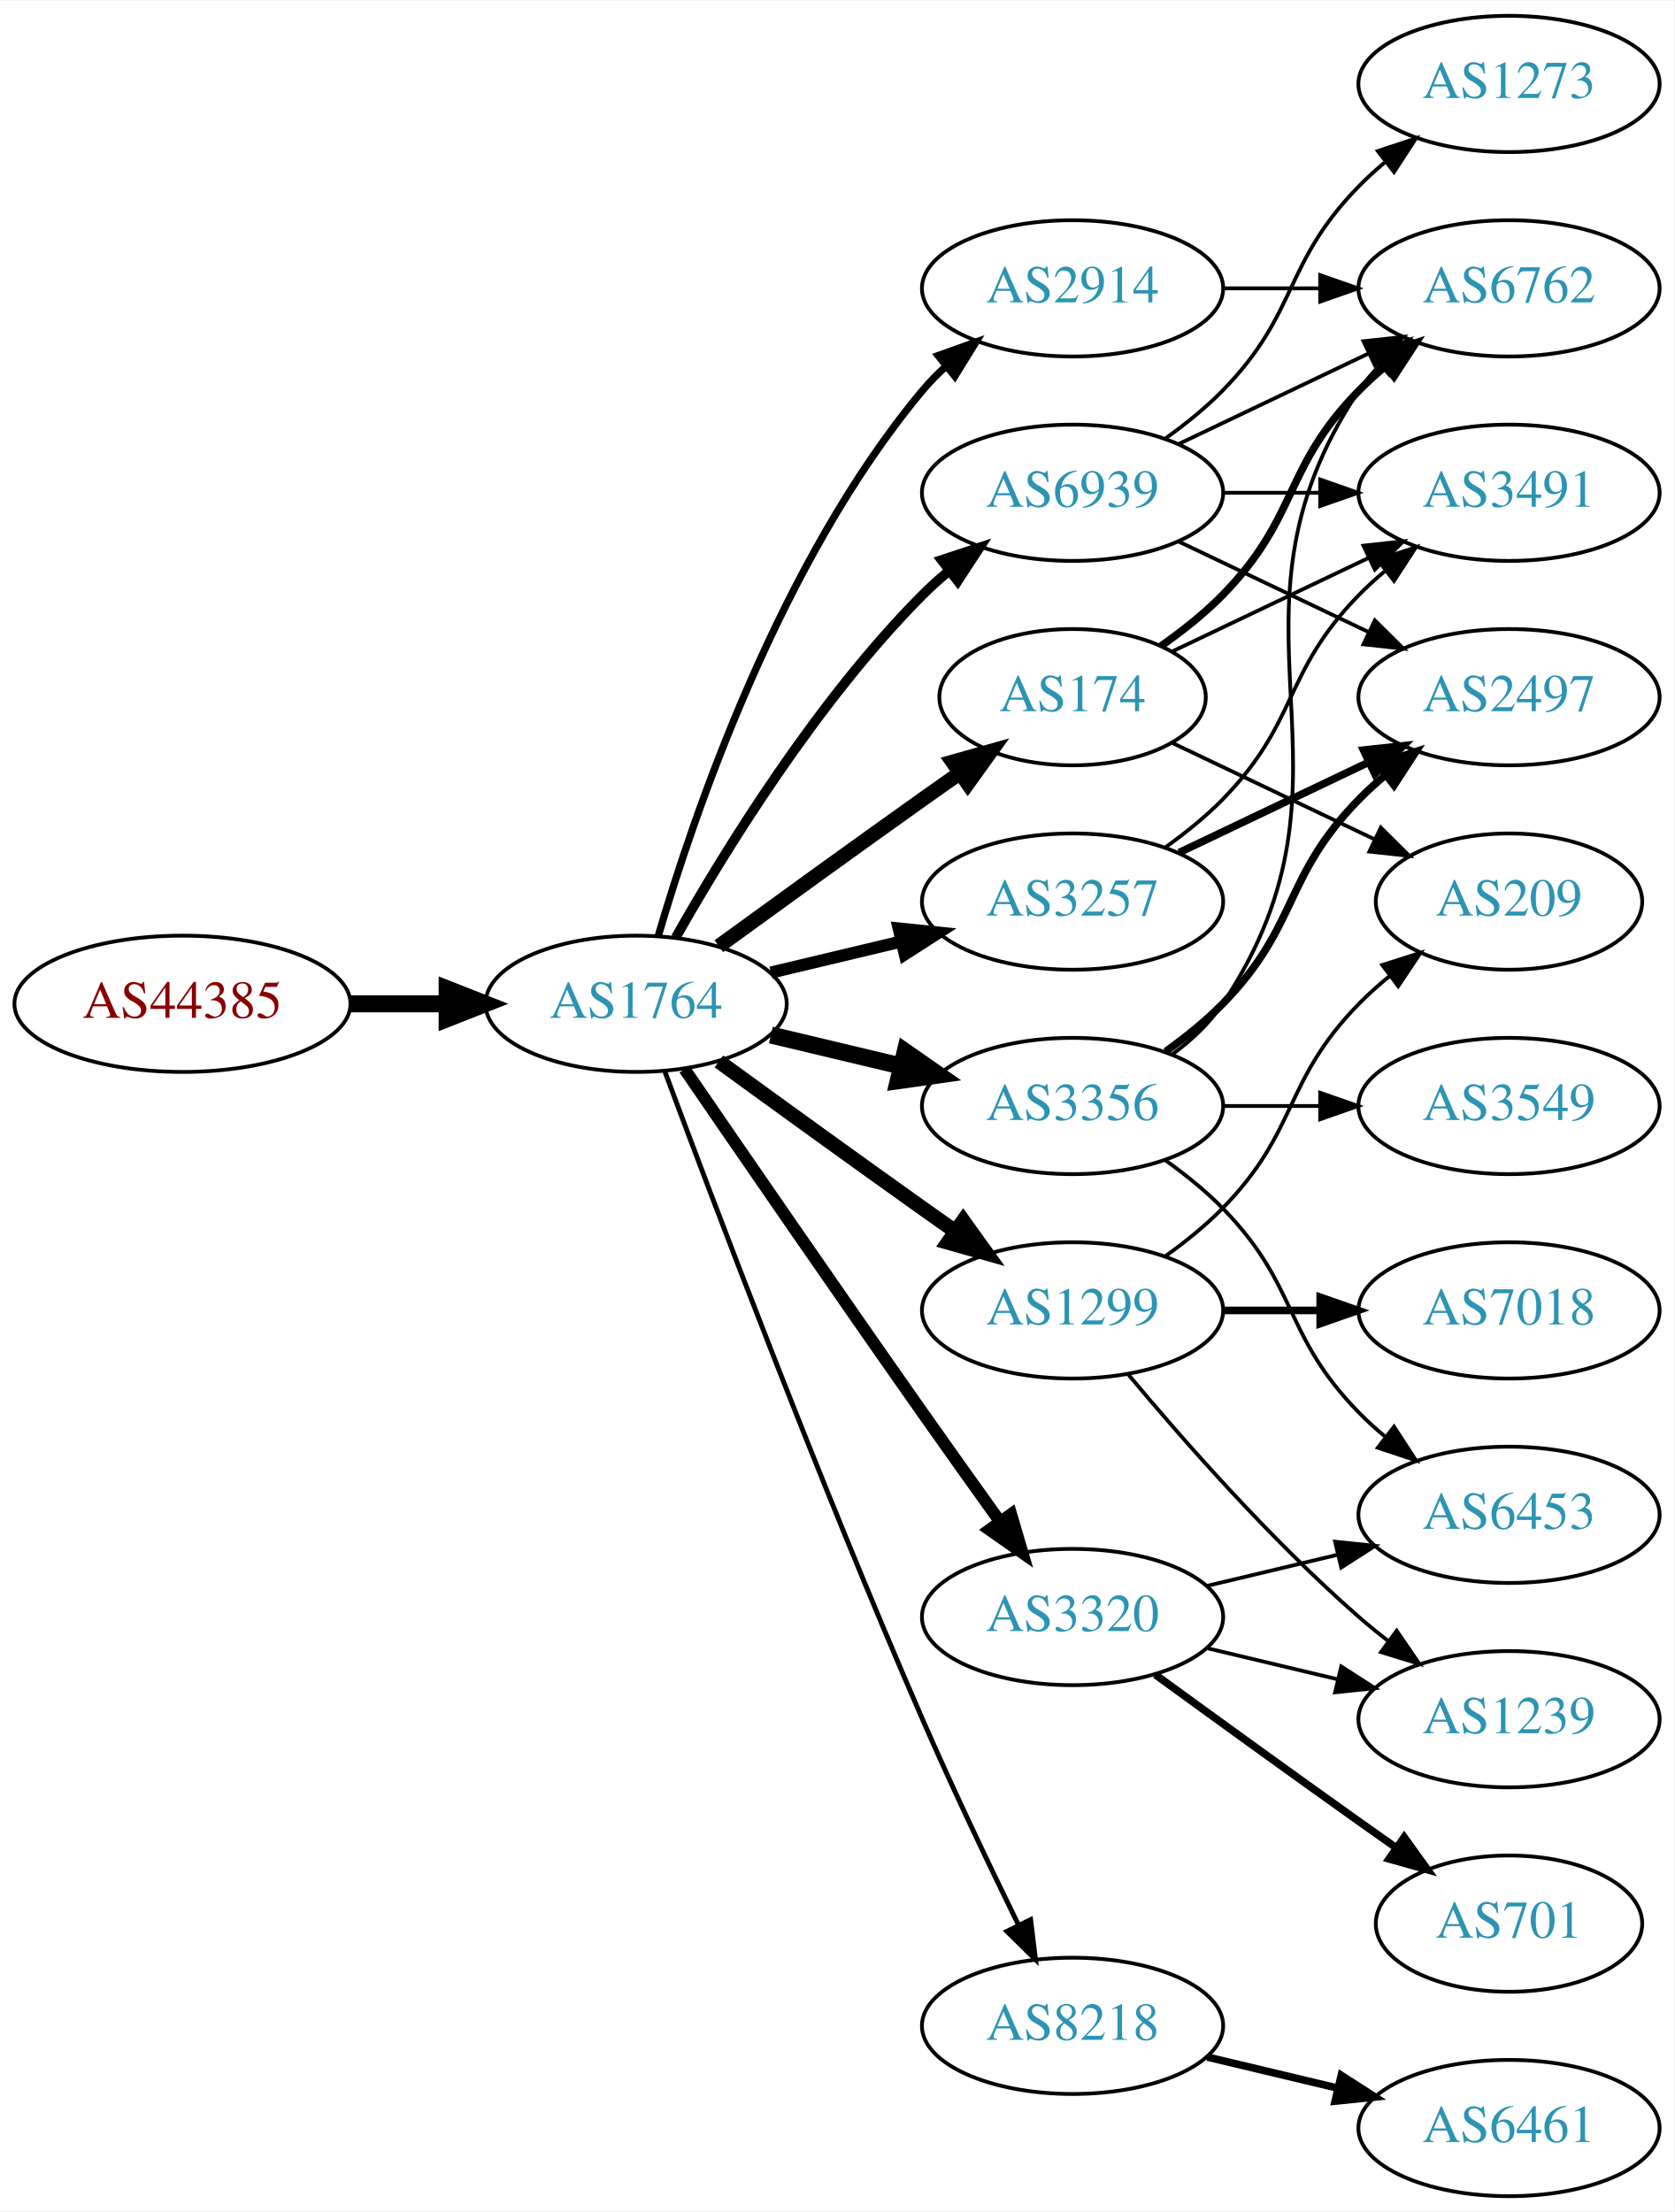
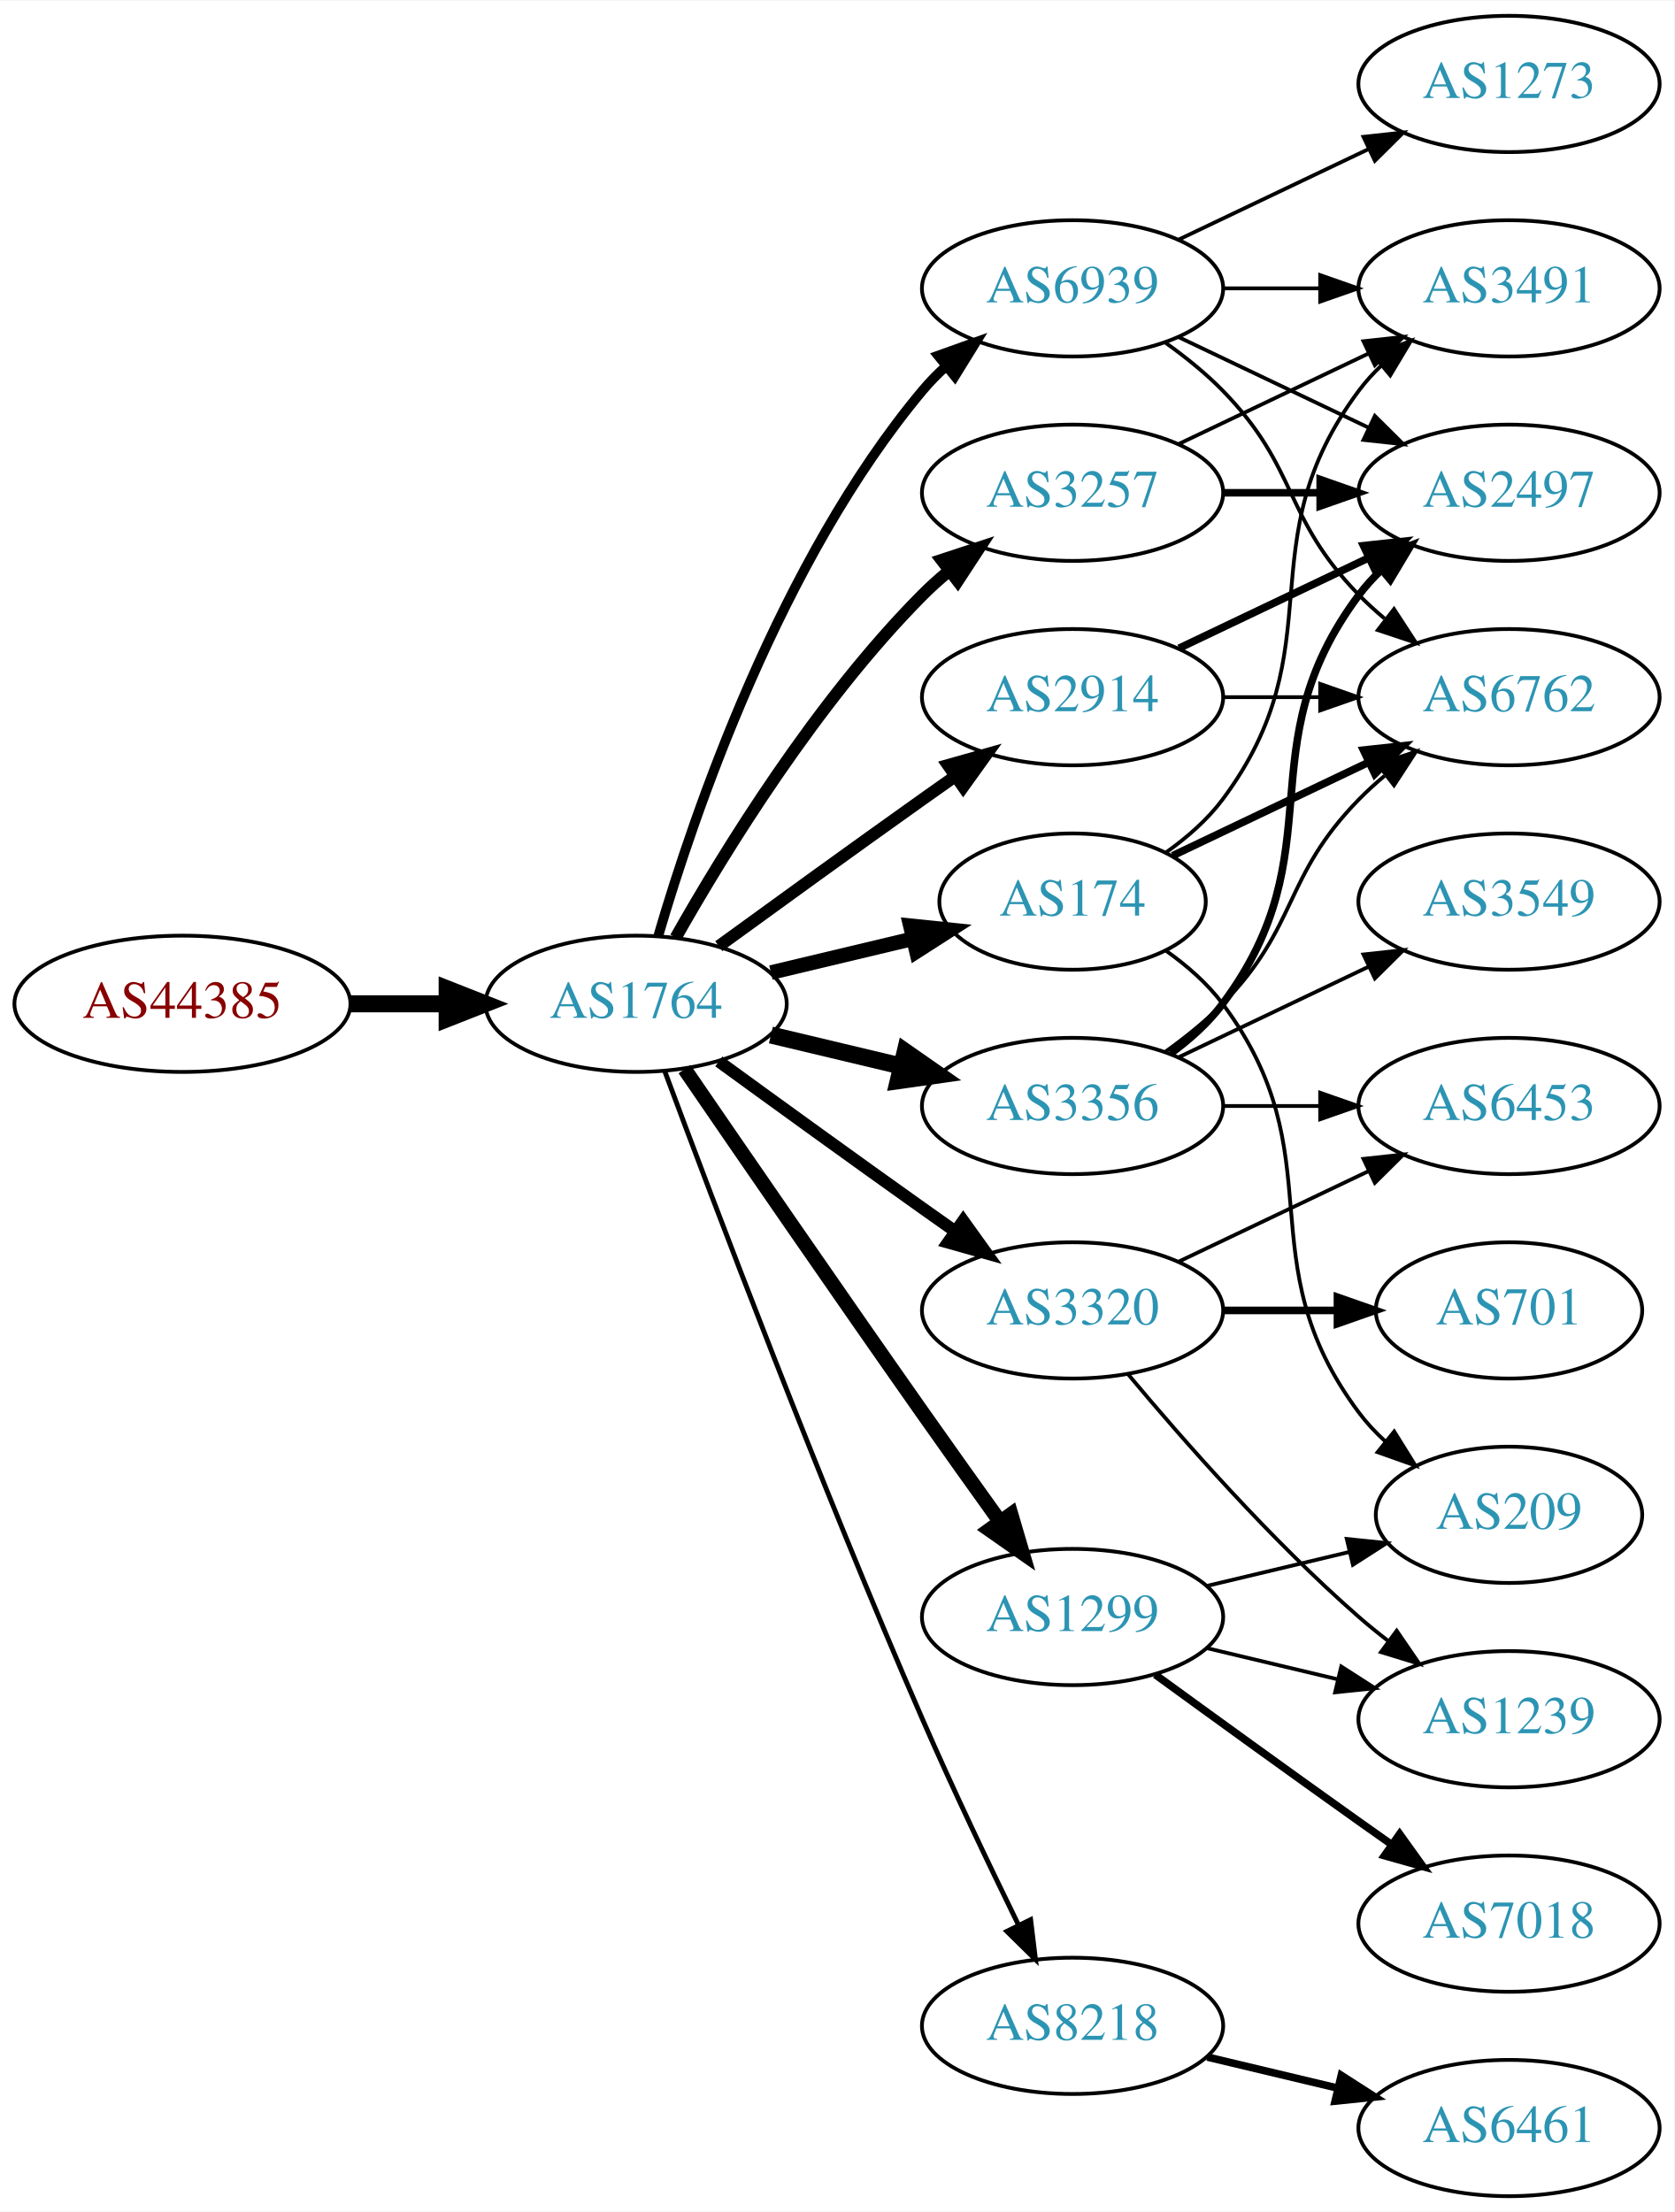
<svg xmlns="http://www.w3.org/2000/svg" xmlns:xlink="http://www.w3.org/1999/xlink" width="442pt" height="584pt" viewBox="0.00 0.00 442.27 584.00">
  <g id="graph0" class="graph" transform="scale(1 1) rotate(0) translate(4 580)">
    <polygon fill="white" stroke="none" points="-4,4 -4,-580 438.271,-580 438.271,4 -4,4" />
    <g id="node1" class="node">
      <g id="a_node1">
        <a xlink:href="/asn/44385" xlink:title="AS44385 ~ NA-NET Communications GmbH [AT]">
          <ellipse fill="#ffffff" stroke="black" cx="44.196" cy="-315" rx="44.393" ry="18" />
          <text text-anchor="middle" x="44.196" y="-311.3" font-family="Times,serif" font-size="14.00" fill="#880000">AS44385</text>
        </a>
      </g>
    </g>
    <g id="node2" class="node">
      <g id="a_node2">
        <a xlink:href="/asn/1764" xlink:title="AS1764 ~ NEXTLAYER-AS [AT]">
          <ellipse fill="#ffffff" stroke="black" cx="164.039" cy="-315" rx="39.794" ry="18" />
          <text text-anchor="middle" x="164.039" y="-311.3" font-family="Times,serif" font-size="14.00" fill="#2c94b3">AS1764</text>
        </a>
      </g>
    </g>
    <g id="edge1" class="edge">
      <path fill="none" stroke="black" stroke-width="4.5" d="M88.407,-315C96.72,-315 105.482,-315 113.965,-315" />
      <polygon fill="black" stroke="black" stroke-width="4.5" points="114.123,-318.938 124.123,-315 114.123,-311.063 114.123,-318.938" />
    </g>
    <g id="node3" class="node">
      <g id="a_node3">
        <a xlink:href="/asn/2914" xlink:title="AS2914 ~ NTT America, Inc. [US]">
-           <ellipse fill="#ffffff" stroke="black" cx="279.332" cy="-504" rx="39.794" ry="18" />
-           <text text-anchor="middle" x="279.332" y="-500.3" font-family="Times,serif" font-size="14.00" fill="#2c94b3">AS2914</text>
+           <ellipse fill="#ffffff" stroke="black" cx="279.332" cy="-396" rx="39.794" ry="18" />
+           <text text-anchor="middle" x="279.332" y="-392.3" font-family="Times,serif" font-size="14.00" fill="#2c94b3">AS2914</text>
        </a>
      </g>
    </g>
    <g id="edge2" class="edge">
-       <path fill="none" stroke="black" stroke-width="1.929" d="M169.913,-333.002C179.227,-364.844 202.043,-431.981 239.685,-477 241.555,-479.237 243.654,-481.374 245.88,-483.396" />
-       <polygon fill="black" stroke="black" stroke-width="1.929" points="243.823,-486.234 253.799,-489.804 248.227,-480.793 243.823,-486.234" />
+       <path fill="none" stroke="black" stroke-width="3.214" d="M185.887,-330.222C200.821,-341.091 221.435,-356.025 239.685,-369 242.506,-371.005 245.449,-373.085 248.397,-375.159" />
+       <polygon fill="black" stroke="black" stroke-width="3.214" points="246.424,-378.05 256.621,-380.926 250.443,-372.319 246.424,-378.05" />
    </g>
    <g id="node4" class="node">
      <g id="a_node4">
-         <a xlink:href="/asn/3257" xlink:title="AS3257 ~ GTT [DE]">
-           <ellipse fill="#ffffff" stroke="black" cx="279.332" cy="-342" rx="39.794" ry="18" />
-           <text text-anchor="middle" x="279.332" y="-338.3" font-family="Times,serif" font-size="14.00" fill="#2c94b3">AS3257</text>
+         <a xlink:href="/asn/174" xlink:title="AS174 ~ Cogent Communications [US]">
+           <ellipse fill="#ffffff" stroke="black" cx="279.332" cy="-342" rx="35.194" ry="18" />
+           <text text-anchor="middle" x="279.332" y="-338.3" font-family="Times,serif" font-size="14.00" fill="#2c94b3">AS174</text>
        </a>
      </g>
    </g>
    <g id="edge3" class="edge">
-       <path fill="none" stroke="black" stroke-width="3.214" d="M199.646,-323.248C210.517,-325.838 222.671,-328.735 234.114,-331.462" />
-       <polygon fill="black" stroke="black" stroke-width="3.214" points="233.397,-334.889 243.936,-333.803 235.02,-328.08 233.397,-334.889" />
+       <path fill="none" stroke="black" stroke-width="3.857" d="M199.646,-323.248C211.44,-326.058 224.745,-329.229 237.013,-332.153" />
+       <polygon fill="black" stroke="black" stroke-width="3.857" points="236.479,-335.624 247.018,-334.537 238.101,-328.814 236.479,-335.624" />
    </g>
    <g id="node5" class="node">
      <g id="a_node5">
+         <a xlink:href="/asn/3320" xlink:title="AS3320 ~ DTAG [DE]">
+           <ellipse fill="#ffffff" stroke="black" cx="279.332" cy="-234" rx="39.794" ry="18" />
+           <text text-anchor="middle" x="279.332" y="-230.3" font-family="Times,serif" font-size="14.00" fill="#2c94b3">AS3320</text>
+         </a>
+       </g>
+     </g>
+     <g id="edge4" class="edge">
+       <path fill="none" stroke="black" stroke-width="3.214" d="M185.887,-299.778C200.821,-288.909 221.435,-273.975 239.685,-261 242.506,-258.995 245.449,-256.915 248.397,-254.841" />
+       <polygon fill="black" stroke="black" stroke-width="3.214" points="250.443,-257.681 256.621,-249.074 246.424,-251.95 250.443,-257.681" />
+     </g>
+     <g id="node6" class="node">
+       <g id="a_node6">
        <a xlink:href="/asn/3356" xlink:title="AS3356 ~ Level 3 Parent, LLC [US]">
          <ellipse fill="#ffffff" stroke="black" cx="279.332" cy="-288" rx="39.794" ry="18" />
          <text text-anchor="middle" x="279.332" y="-284.3" font-family="Times,serif" font-size="14.00" fill="#2c94b3">AS3356</text>
        </a>
      </g>
    </g>
-     <g id="edge4" class="edge">
+     <g id="edge5" class="edge">
      <path fill="none" stroke="black" stroke-width="4.5" d="M199.646,-306.752C210.517,-304.162 222.671,-301.265 234.114,-298.538" />
      <polygon fill="black" stroke="black" stroke-width="4.5" points="235.122,-302.346 243.936,-296.197 233.296,-294.685 235.122,-302.346" />
    </g>
-     <g id="node6" class="node">
-       <g id="a_node6">
-         <a xlink:href="/asn/3320" xlink:title="AS3320 ~ DTAG [DE]">
-           <ellipse fill="#ffffff" stroke="black" cx="279.332" cy="-153" rx="39.794" ry="18" />
-           <text text-anchor="middle" x="279.332" y="-149.3" font-family="Times,serif" font-size="14.00" fill="#2c94b3">AS3320</text>
-         </a>
-       </g>
-     </g>
-     <g id="edge5" class="edge">
-       <path fill="none" stroke="black" stroke-width="3.214" d="M176.846,-297.731C191.489,-276.358 217.262,-238.88 239.685,-207 246.32,-197.567 253.67,-187.261 260.164,-178.205" />
-       <polygon fill="black" stroke="black" stroke-width="3.214" points="263.085,-180.138 266.076,-169.974 257.399,-176.054 263.085,-180.138" />
-     </g>
    <g id="node7" class="node">
      <g id="a_node7">
-         <a xlink:href="/asn/1299" xlink:title="AS1299 ~ Telia Carrier [EU]">
-           <ellipse fill="#ffffff" stroke="black" cx="279.332" cy="-234" rx="39.794" ry="18" />
-           <text text-anchor="middle" x="279.332" y="-230.3" font-family="Times,serif" font-size="14.00" fill="#2c94b3">AS1299</text>
+         <a xlink:href="/asn/3257" xlink:title="AS3257 ~ GTT [DE]">
+           <ellipse fill="#ffffff" stroke="black" cx="279.332" cy="-450" rx="39.794" ry="18" />
+           <text text-anchor="middle" x="279.332" y="-446.3" font-family="Times,serif" font-size="14.00" fill="#2c94b3">AS3257</text>
        </a>
      </g>
    </g>
    <g id="edge6" class="edge">
-       <path fill="none" stroke="black" stroke-width="3.857" d="M185.887,-299.778C200.821,-288.909 221.435,-273.975 239.685,-261 242.506,-258.995 245.449,-256.915 248.397,-254.841" />
-       <polygon fill="black" stroke="black" stroke-width="3.857" points="250.443,-257.681 256.621,-249.074 246.424,-251.95 250.443,-257.681" />
+       <path fill="none" stroke="black" stroke-width="3.214" d="M174.498,-332.49C187.28,-355.096 211.712,-394.886 239.685,-423 241.796,-425.121 244.092,-427.188 246.477,-429.171" />
+       <polygon fill="black" stroke="black" stroke-width="3.214" points="244.73,-432.242 254.793,-435.556 248.993,-426.69 244.73,-432.242" />
    </g>
    <g id="node8" class="node">
      <g id="a_node8">
-         <a xlink:href="/asn/174" xlink:title="AS174 ~ Cogent Communications [US]">
-           <ellipse fill="#ffffff" stroke="black" cx="279.332" cy="-396" rx="35.194" ry="18" />
-           <text text-anchor="middle" x="279.332" y="-392.3" font-family="Times,serif" font-size="14.00" fill="#2c94b3">AS174</text>
+         <a xlink:href="/asn/1299" xlink:title="AS1299 ~ Telia Carrier [EU]">
+           <ellipse fill="#ffffff" stroke="black" cx="279.332" cy="-153" rx="39.794" ry="18" />
+           <text text-anchor="middle" x="279.332" y="-149.3" font-family="Times,serif" font-size="14.00" fill="#2c94b3">AS1299</text>
        </a>
      </g>
    </g>
    <g id="edge7" class="edge">
-       <path fill="none" stroke="black" stroke-width="3.857" d="M185.887,-330.222C200.821,-341.091 221.435,-356.025 239.685,-369 242.895,-371.282 246.264,-373.661 249.619,-376.018" />
-       <polygon fill="black" stroke="black" stroke-width="3.857" points="247.631,-378.899 257.83,-381.77 251.647,-373.166 247.631,-378.899" />
+       <path fill="none" stroke="black" stroke-width="3.857" d="M176.846,-297.731C191.489,-276.358 217.262,-238.88 239.685,-207 246.32,-197.567 253.67,-187.261 260.164,-178.205" />
+       <polygon fill="black" stroke="black" stroke-width="3.857" points="263.085,-180.138 266.076,-169.974 257.399,-176.054 263.085,-180.138" />
    </g>
    <g id="node9" class="node">
      <g id="a_node9">
        <a xlink:href="/asn/8218" xlink:title="AS8218 ~ legacy Neotelecoms [FR]">
          <ellipse fill="#ffffff" stroke="black" cx="279.332" cy="-45" rx="39.794" ry="18" />
          <text text-anchor="middle" x="279.332" y="-41.3" font-family="Times,serif" font-size="14.00" fill="#2c94b3">AS8218</text>
        </a>
      </g>
    </g>
    <g id="edge8" class="edge">
      <path fill="none" stroke="black" stroke-width="1.286" d="M171.632,-297.113C184.176,-263.364 212.644,-188.104 239.685,-126 247.669,-107.663 257.363,-87.351 265.044,-71.654" />
      <polygon fill="black" stroke="black" stroke-width="1.286" points="268.257,-73.053 269.534,-62.536 261.976,-69.961 268.257,-73.053" />
    </g>
    <g id="node10" class="node">
      <g id="a_node10">
        <a xlink:href="/asn/6939" xlink:title="AS6939 ~ Hurricane Electric LLC [US]">
-           <ellipse fill="#ffffff" stroke="black" cx="279.332" cy="-450" rx="39.794" ry="18" />
-           <text text-anchor="middle" x="279.332" y="-446.3" font-family="Times,serif" font-size="14.00" fill="#2c94b3">AS6939</text>
+           <ellipse fill="#ffffff" stroke="black" cx="279.332" cy="-504" rx="39.794" ry="18" />
+           <text text-anchor="middle" x="279.332" y="-500.3" font-family="Times,serif" font-size="14.00" fill="#2c94b3">AS6939</text>
        </a>
      </g>
    </g>
    <g id="edge9" class="edge">
-       <path fill="none" stroke="black" stroke-width="2.571" d="M174.498,-332.49C187.28,-355.096 211.712,-394.886 239.685,-423 241.796,-425.121 244.092,-427.188 246.477,-429.171" />
-       <polygon fill="black" stroke="black" stroke-width="2.571" points="244.73,-432.242 254.793,-435.556 248.993,-426.69 244.73,-432.242" />
-     </g>
-     <g id="node14" class="node">
-       <g id="a_node14">
-         <a xlink:href="/asn/6762" xlink:title="AS6762 ~ TELECOM ITALIA SPARKLE S.p.A. [IT]">
-           <ellipse fill="#ffffff" stroke="black" cx="394.625" cy="-504" rx="39.794" ry="18" />
-           <text text-anchor="middle" x="394.625" y="-500.3" font-family="Times,serif" font-size="14.00" fill="#2c94b3">AS6762</text>
-         </a>
-       </g>
-     </g>
-     <g id="edge19" class="edge">
-       <path fill="none" stroke="black" d="M319.004,-504C327.207,-504 335.971,-504 344.503,-504" />
-       <polygon fill="black" stroke="black" points="344.742,-507.5 354.742,-504 344.742,-500.5 344.742,-507.5" />
+       <path fill="none" stroke="black" stroke-width="2.571" d="M169.913,-333.002C179.227,-364.844 202.043,-431.981 239.685,-477 241.555,-479.237 243.654,-481.374 245.88,-483.396" />
+       <polygon fill="black" stroke="black" stroke-width="2.571" points="243.823,-486.234 253.799,-489.804 248.227,-480.793 243.823,-486.234" />
    </g>
    <g id="node11" class="node">
      <g id="a_node11">
        <a xlink:href="/asn/2497" xlink:title="AS2497 ~ Internet Initiative Japan Inc. [JP]">
-           <ellipse fill="#ffffff" stroke="black" cx="394.625" cy="-396" rx="39.794" ry="18" />
-           <text text-anchor="middle" x="394.625" y="-392.3" font-family="Times,serif" font-size="14.00" fill="#2c94b3">AS2497</text>
+           <ellipse fill="#ffffff" stroke="black" cx="394.625" cy="-450" rx="39.794" ry="18" />
+           <text text-anchor="middle" x="394.625" y="-446.3" font-family="Times,serif" font-size="14.00" fill="#2c94b3">AS2497</text>
        </a>
      </g>
    </g>
    <g id="edge10" class="edge">
-       <path fill="none" stroke="black" stroke-width="2" d="M307.468,-354.934C322.462,-362.081 341.283,-371.052 357.506,-378.785" />
-       <polygon fill="black" stroke="black" stroke-width="2" points="356.177,-382.028 366.71,-383.171 359.188,-375.709 356.177,-382.028" />
+       <path fill="none" stroke="black" stroke-width="2" d="M307.468,-408.934C322.462,-416.081 341.283,-425.052 357.506,-432.785" />
+       <polygon fill="black" stroke="black" stroke-width="2" points="356.177,-436.028 366.71,-437.171 359.188,-429.709 356.177,-436.028" />
    </g>
    <g id="node12" class="node">
      <g id="a_node12">
-         <a xlink:href="/asn/3491" xlink:title="AS3491 ~ PCCW Global, Inc. [US]">
-           <ellipse fill="#ffffff" stroke="black" cx="394.625" cy="-450" rx="39.794" ry="18" />
-           <text text-anchor="middle" x="394.625" y="-446.3" font-family="Times,serif" font-size="14.00" fill="#2c94b3">AS3491</text>
+         <a xlink:href="/asn/6762" xlink:title="AS6762 ~ TELECOM ITALIA SPARKLE S.p.A. [IT]">
+           <ellipse fill="#ffffff" stroke="black" cx="394.625" cy="-396" rx="39.794" ry="18" />
+           <text text-anchor="middle" x="394.625" y="-392.3" font-family="Times,serif" font-size="14.00" fill="#2c94b3">AS6762</text>
        </a>
      </g>
    </g>
    <g id="edge11" class="edge">
-       <path fill="none" stroke="black" d="M303.926,-356.389C309.182,-360.148 314.513,-364.437 318.978,-369 339.151,-389.617 334.806,-402.383 354.978,-423 357.071,-425.139 359.354,-427.218 361.731,-429.21" />
-       <polygon fill="black" stroke="black" points="359.974,-432.275 370.031,-435.611 364.249,-426.732 359.974,-432.275" />
-     </g>
-     <g id="edge14" class="edge">
-       <path fill="none" stroke="black" stroke-width="2" d="M303.926,-302.389C309.182,-306.148 314.513,-310.437 318.978,-315 339.151,-335.617 334.806,-348.383 354.978,-369 357.071,-371.139 359.354,-373.218 361.731,-375.21" />
-       <polygon fill="black" stroke="black" stroke-width="2" points="359.974,-378.275 370.031,-381.611 364.249,-372.732 359.974,-378.275" />
+       <path fill="none" stroke="black" d="M319.004,-396C327.207,-396 335.971,-396 344.503,-396" />
+       <polygon fill="black" stroke="black" points="344.742,-399.5 354.742,-396 344.742,-392.5 344.742,-399.5" />
+     </g>
+     <g id="edge12" class="edge">
+       <path fill="none" stroke="black" stroke-width="2" d="M305.757,-354.119C321.059,-361.413 340.783,-370.814 357.665,-378.86" />
+       <polygon fill="black" stroke="black" stroke-width="2" points="356.172,-382.026 366.705,-383.169 359.184,-375.707 356.172,-382.026" />
    </g>
    <g id="node13" class="node">
      <g id="a_node13">
-         <a xlink:href="/asn/3549" xlink:title="AS3549 ~ Level 3 Parent, LLC [US]">
-           <ellipse fill="#ffffff" stroke="black" cx="394.625" cy="-288" rx="39.794" ry="18" />
-           <text text-anchor="middle" x="394.625" y="-284.3" font-family="Times,serif" font-size="14.00" fill="#2c94b3">AS3549</text>
-         </a>
-       </g>
-     </g>
-     <g id="edge12" class="edge">
-       <path fill="none" stroke="black" d="M319.004,-288C327.207,-288 335.971,-288 344.503,-288" />
-       <polygon fill="black" stroke="black" points="344.742,-291.5 354.742,-288 344.742,-284.5 344.742,-291.5" />
+         <a xlink:href="/asn/3491" xlink:title="AS3491 ~ PCCW Global, Inc. [US]">
+           <ellipse fill="#ffffff" stroke="black" cx="394.625" cy="-504" rx="39.794" ry="18" />
+           <text text-anchor="middle" x="394.625" y="-500.3" font-family="Times,serif" font-size="14.00" fill="#2c94b3">AS3491</text>
+         </a>
+       </g>
    </g>
    <g id="edge13" class="edge">
-       <path fill="none" stroke="black" d="M305.651,-301.607C310.707,-305.351 315.518,-309.831 318.978,-315 360.003,-376.294 313.954,-415.706 354.978,-477 356.6,-479.423 358.519,-481.695 360.621,-483.81" />
-       <polygon fill="black" stroke="black" points="358.434,-486.546 368.306,-490.393 362.988,-481.229 358.434,-486.546" />
-     </g>
-     <g id="node15" class="node">
-       <g id="a_node15">
-         <a xlink:href="/asn/6453" xlink:title="AS6453 ~ TATA COMMUNICATIONS (AMERICA) INC [US]">
-           <ellipse fill="#ffffff" stroke="black" cx="394.625" cy="-180" rx="39.794" ry="18" />
-           <text text-anchor="middle" x="394.625" y="-176.3" font-family="Times,serif" font-size="14.00" fill="#2c94b3">AS6453</text>
-         </a>
-       </g>
-     </g>
-     <g id="edge15" class="edge">
-       <path fill="none" stroke="black" d="M303.926,-273.611C309.182,-269.852 314.513,-265.563 318.978,-261 339.151,-240.383 334.806,-227.617 354.978,-207 357.071,-204.861 359.354,-202.782 361.731,-200.79" />
-       <polygon fill="black" stroke="black" points="364.249,-203.268 370.031,-194.389 359.974,-197.725 364.249,-203.268" />
-     </g>
-     <g id="edge18" class="edge">
-       <path fill="none" stroke="black" d="M314.939,-161.248C325.81,-163.838 337.964,-166.735 349.407,-169.462" />
-       <polygon fill="black" stroke="black" points="348.69,-172.889 359.229,-171.803 350.313,-166.08 348.69,-172.889" />
+       <path fill="none" stroke="black" d="M304.058,-355.011C309.555,-358.919 314.963,-363.622 318.978,-369 349.249,-409.542 324.707,-436.458 354.978,-477 356.723,-479.336 358.73,-481.545 360.893,-483.617" />
+       <polygon fill="black" stroke="black" points="358.771,-486.405 368.694,-490.118 363.253,-481.027 358.771,-486.405" />
+     </g>
+     <g id="node14" class="node">
+       <g id="a_node14">
+         <a xlink:href="/asn/209" xlink:title="AS209 ~ CenturyLink Communications, LLC [US]">
+           <ellipse fill="#ffffff" stroke="black" cx="394.625" cy="-180" rx="35.194" ry="18" />
+           <text text-anchor="middle" x="394.625" y="-176.3" font-family="Times,serif" font-size="14.00" fill="#2c94b3">AS209</text>
+         </a>
+       </g>
+     </g>
+     <g id="edge14" class="edge">
+       <path fill="none" stroke="black" d="M304.058,-328.989C309.555,-325.081 314.963,-320.378 318.978,-315 349.249,-274.458 324.707,-247.542 354.978,-207 356.986,-204.311 359.342,-201.791 361.883,-199.454" />
+       <polygon fill="black" stroke="black" points="364.297,-202.004 369.898,-193.011 359.912,-196.548 364.297,-202.004" />
    </g>
    <g id="node16" class="node">
      <g id="a_node16">
-         <a xlink:href="/asn/701" xlink:title="AS701 ~ UUNET [US]">
-           <ellipse fill="#ffffff" stroke="black" cx="394.625" cy="-72" rx="35.194" ry="18" />
-           <text text-anchor="middle" x="394.625" y="-68.3" font-family="Times,serif" font-size="14.00" fill="#2c94b3">AS701</text>
-         </a>
-       </g>
-     </g>
-     <g id="edge16" class="edge">
-       <path fill="none" stroke="black" stroke-width="2" d="M301.18,-137.778C316.114,-126.909 336.727,-111.975 354.978,-99 358.188,-96.718 361.557,-94.339 364.912,-91.982" />
-       <polygon fill="black" stroke="black" stroke-width="2" points="366.94,-94.834 373.123,-86.23 362.924,-89.101 366.94,-94.834" />
-     </g>
-     <g id="node17" class="node">
-       <g id="a_node17">
        <a xlink:href="/asn/1239" xlink:title="AS1239 ~ Sprint [US]">
          <ellipse fill="#ffffff" stroke="black" cx="394.625" cy="-126" rx="39.794" ry="18" />
          <text text-anchor="middle" x="394.625" y="-122.3" font-family="Times,serif" font-size="14.00" fill="#2c94b3">AS1239</text>
        </a>
      </g>
    </g>
+     <g id="edge24" class="edge">
+       <path fill="none" stroke="black" d="M293.962,-217.183C308.244,-200.071 331.791,-173.255 354.978,-153 357.444,-150.846 360.082,-148.706 362.78,-146.628" />
+       <polygon fill="black" stroke="black" points="364.953,-149.375 370.934,-140.63 360.805,-143.736 364.953,-149.375" />
+     </g>
+     <g id="node17" class="node">
+       <g id="a_node17">
+         <a xlink:href="/asn/6453" xlink:title="AS6453 ~ TATA COMMUNICATIONS (AMERICA) INC [US]">
+           <ellipse fill="#ffffff" stroke="black" cx="394.625" cy="-288" rx="39.794" ry="18" />
+           <text text-anchor="middle" x="394.625" y="-284.3" font-family="Times,serif" font-size="14.00" fill="#2c94b3">AS6453</text>
+         </a>
+       </g>
+     </g>
+     <g id="edge26" class="edge">
+       <path fill="none" stroke="black" d="M307.468,-246.934C322.462,-254.081 341.283,-263.052 357.506,-270.785" />
+       <polygon fill="black" stroke="black" points="356.177,-274.028 366.71,-275.171 359.188,-267.709 356.177,-274.028" />
+     </g>
+     <g id="node19" class="node">
+       <g id="a_node19">
+         <a xlink:href="/asn/701" xlink:title="AS701 ~ UUNET [US]">
+           <ellipse fill="#ffffff" stroke="black" cx="394.625" cy="-234" rx="35.194" ry="18" />
+           <text text-anchor="middle" x="394.625" y="-230.3" font-family="Times,serif" font-size="14.00" fill="#2c94b3">AS701</text>
+         </a>
+       </g>
+     </g>
+     <g id="edge25" class="edge">
+       <path fill="none" stroke="black" stroke-width="2" d="M319.004,-234C328.709,-234 339.2,-234 349.163,-234" />
+       <polygon fill="black" stroke="black" stroke-width="2" points="349.299,-237.5 359.299,-234 349.299,-230.5 349.299,-237.5" />
+     </g>
+     <g id="edge20" class="edge">
+       <path fill="none" stroke="black" stroke-width="2" d="M305.262,-301.882C310.338,-305.611 315.256,-310.016 318.978,-315 349.249,-355.542 324.707,-382.458 354.978,-423 356.723,-425.336 358.73,-427.545 360.893,-429.617" />
+       <polygon fill="black" stroke="black" stroke-width="2" points="358.771,-432.405 368.694,-436.118 363.253,-427.027 358.771,-432.405" />
+     </g>
+     <g id="edge23" class="edge">
+       <path fill="none" stroke="black" d="M303.926,-302.389C309.182,-306.148 314.513,-310.437 318.978,-315 339.151,-335.617 334.806,-348.383 354.978,-369 357.071,-371.139 359.354,-373.218 361.731,-375.21" />
+       <polygon fill="black" stroke="black" points="359.974,-378.275 370.031,-381.611 364.249,-372.732 359.974,-378.275" />
+     </g>
+     <g id="edge21" class="edge">
+       <path fill="none" stroke="black" d="M319.004,-288C327.207,-288 335.971,-288 344.503,-288" />
+       <polygon fill="black" stroke="black" points="344.742,-291.5 354.742,-288 344.742,-284.5 344.742,-291.5" />
+     </g>
+     <g id="node18" class="node">
+       <g id="a_node18">
+         <a xlink:href="/asn/3549" xlink:title="AS3549 ~ Level 3 Parent, LLC [US]">
+           <ellipse fill="#ffffff" stroke="black" cx="394.625" cy="-342" rx="39.794" ry="18" />
+           <text text-anchor="middle" x="394.625" y="-338.3" font-family="Times,serif" font-size="14.00" fill="#2c94b3">AS3549</text>
+         </a>
+       </g>
+     </g>
+     <g id="edge22" class="edge">
+       <path fill="none" stroke="black" d="M307.468,-300.934C322.462,-308.081 341.283,-317.052 357.506,-324.785" />
+       <polygon fill="black" stroke="black" points="356.177,-328.028 366.71,-329.171 359.188,-321.709 356.177,-328.028" />
+     </g>
+     <g id="edge16" class="edge">
+       <path fill="none" stroke="black" stroke-width="2" d="M319.004,-450C327.207,-450 335.971,-450 344.503,-450" />
+       <polygon fill="black" stroke="black" stroke-width="2" points="344.742,-453.5 354.742,-450 344.742,-446.5 344.742,-453.5" />
+     </g>
+     <g id="edge15" class="edge">
+       <path fill="none" stroke="black" d="M307.468,-462.934C322.462,-470.081 341.283,-479.052 357.506,-486.785" />
+       <polygon fill="black" stroke="black" points="356.177,-490.028 366.71,-491.171 359.188,-483.709 356.177,-490.028" />
+     </g>
+     <g id="edge19" class="edge">
+       <path fill="none" stroke="black" d="M314.939,-161.248C326.733,-164.058 340.038,-167.229 352.306,-170.153" />
+       <polygon fill="black" stroke="black" points="351.772,-173.624 362.311,-172.537 353.394,-166.814 351.772,-173.624" />
+     </g>
+     <g id="node15" class="node">
+       <g id="a_node15">
+         <a xlink:href="/asn/7018" xlink:title="AS7018 ~ AT&amp;T Services, Inc. [US]">
+           <ellipse fill="#ffffff" stroke="black" cx="394.625" cy="-72" rx="39.794" ry="18" />
+           <text text-anchor="middle" x="394.625" y="-68.3" font-family="Times,serif" font-size="14.00" fill="#2c94b3">AS7018</text>
+         </a>
+       </g>
+     </g>
    <g id="edge17" class="edge">
+       <path fill="none" stroke="black" stroke-width="2" d="M301.18,-137.778C316.114,-126.909 336.727,-111.975 354.978,-99 357.799,-96.995 360.742,-94.915 363.69,-92.841" />
+       <polygon fill="black" stroke="black" stroke-width="2" points="365.736,-95.681 371.914,-87.074 361.717,-89.95 365.736,-95.681" />
+     </g>
+     <g id="edge18" class="edge">
      <path fill="none" stroke="black" d="M314.939,-144.752C325.81,-142.162 337.964,-139.265 349.407,-136.538" />
      <polygon fill="black" stroke="black" points="350.313,-139.92 359.229,-134.197 348.69,-133.111 350.313,-139.92" />
-     </g>
-     <g id="edge20" class="edge">
-       <path fill="none" stroke="black" d="M293.962,-217.183C308.244,-200.071 331.791,-173.255 354.978,-153 357.444,-150.846 360.082,-148.706 362.78,-146.628" />
-       <polygon fill="black" stroke="black" points="364.953,-149.375 370.934,-140.63 360.805,-143.736 364.953,-149.375" />
-     </g>
-     <g id="node18" class="node">
-       <g id="a_node18">
-         <a xlink:href="/asn/7018" xlink:title="AS7018 ~ AT&amp;T Services, Inc. [US]">
-           <ellipse fill="#ffffff" stroke="black" cx="394.625" cy="-234" rx="39.794" ry="18" />
-           <text text-anchor="middle" x="394.625" y="-230.3" font-family="Times,serif" font-size="14.00" fill="#2c94b3">AS7018</text>
-         </a>
-       </g>
-     </g>
-     <g id="edge21" class="edge">
-       <path fill="none" stroke="black" stroke-width="2" d="M319.004,-234C327.207,-234 335.971,-234 344.503,-234" />
-       <polygon fill="black" stroke="black" stroke-width="2" points="344.742,-237.5 354.742,-234 344.742,-230.5 344.742,-237.5" />
-     </g>
-     <g id="node19" class="node">
-       <g id="a_node19">
-         <a xlink:href="/asn/209" xlink:title="AS209 ~ CenturyLink Communications, LLC [US]">
-           <ellipse fill="#ffffff" stroke="black" cx="394.625" cy="-342" rx="35.194" ry="18" />
-           <text text-anchor="middle" x="394.625" y="-338.3" font-family="Times,serif" font-size="14.00" fill="#2c94b3">AS209</text>
-         </a>
-       </g>
-     </g>
-     <g id="edge22" class="edge">
-       <path fill="none" stroke="black" d="M303.926,-248.389C309.182,-252.148 314.513,-256.437 318.978,-261 339.151,-281.617 334.806,-294.383 354.978,-315 357.457,-317.534 360.204,-319.983 363.056,-322.304" />
-       <polygon fill="black" stroke="black" points="361.148,-325.248 371.242,-328.468 365.359,-319.657 361.148,-325.248" />
-     </g>
-     <g id="edge23" class="edge">
-       <path fill="none" stroke="black" d="M305.757,-408.119C321.059,-415.413 340.783,-424.814 357.665,-432.86" />
-       <polygon fill="black" stroke="black" points="356.172,-436.026 366.705,-437.169 359.184,-429.707 356.172,-436.026" />
-     </g>
-     <g id="edge24" class="edge">
-       <path fill="none" stroke="black" stroke-width="2" d="M302.714,-409.532C308.356,-413.49 314.17,-418.086 318.978,-423 339.151,-443.617 334.806,-456.383 354.978,-477 357.071,-479.139 359.354,-481.218 361.731,-483.21" />
-       <polygon fill="black" stroke="black" stroke-width="2" points="359.974,-486.275 370.031,-489.611 364.249,-480.732 359.974,-486.275" />
-     </g>
-     <g id="edge25" class="edge">
-       <path fill="none" stroke="black" d="M305.757,-383.881C321.5,-376.378 341.922,-366.644 359.115,-358.449" />
-       <polygon fill="black" stroke="black" points="360.763,-361.54 368.284,-354.078 357.751,-355.221 360.763,-361.54" />
    </g>
    <g id="node20" class="node">
      <g id="a_node20">
        <a xlink:href="/asn/6461" xlink:title="AS6461 ~ Zayo Bandwidth [US]">
          <ellipse fill="#ffffff" stroke="black" cx="394.625" cy="-18" rx="39.794" ry="18" />
          <text text-anchor="middle" x="394.625" y="-14.3" font-family="Times,serif" font-size="14.00" fill="#2c94b3">AS6461</text>
        </a>
      </g>
    </g>
-     <g id="edge26" class="edge">
+     <g id="edge27" class="edge">
      <path fill="none" stroke="black" stroke-width="2" d="M314.939,-36.752C325.81,-34.162 337.964,-31.265 349.407,-28.538" />
      <polygon fill="black" stroke="black" stroke-width="2" points="350.313,-31.92 359.229,-26.197 348.69,-25.111 350.313,-31.92" />
    </g>
-     <g id="edge30" class="edge">
-       <path fill="none" stroke="black" d="M307.468,-437.066C322.462,-429.919 341.283,-420.948 357.506,-413.215" />
-       <polygon fill="black" stroke="black" points="359.188,-416.291 366.71,-408.829 356.177,-409.972 359.188,-416.291" />
+     <g id="edge28" class="edge">
+       <path fill="none" stroke="black" d="M307.468,-491.066C322.462,-483.919 341.283,-474.948 357.506,-467.215" />
+       <polygon fill="black" stroke="black" points="359.188,-470.291 366.71,-462.829 356.177,-463.972 359.188,-470.291" />
    </g>
    <g id="edge29" class="edge">
-       <path fill="none" stroke="black" d="M319.004,-450C327.207,-450 335.971,-450 344.503,-450" />
-       <polygon fill="black" stroke="black" points="344.742,-453.5 354.742,-450 344.742,-446.5 344.742,-453.5" />
-     </g>
-     <g id="edge28" class="edge">
-       <path fill="none" stroke="black" d="M307.468,-462.934C322.462,-470.081 341.283,-479.052 357.506,-486.785" />
-       <polygon fill="black" stroke="black" points="356.177,-490.028 366.71,-491.171 359.188,-483.709 356.177,-490.028" />
+       <path fill="none" stroke="black" d="M303.926,-489.611C309.182,-485.852 314.513,-481.563 318.978,-477 339.151,-456.383 334.806,-443.617 354.978,-423 357.071,-420.861 359.354,-418.782 361.731,-416.79" />
+       <polygon fill="black" stroke="black" points="364.249,-419.268 370.031,-410.389 359.974,-413.725 364.249,-419.268" />
+     </g>
+     <g id="edge31" class="edge">
+       <path fill="none" stroke="black" d="M319.004,-504C327.207,-504 335.971,-504 344.503,-504" />
+       <polygon fill="black" stroke="black" points="344.742,-507.5 354.742,-504 344.742,-500.5 344.742,-507.5" />
    </g>
    <g id="node21" class="node">
      <g id="a_node21">
        <a xlink:href="/asn/1273" xlink:title="AS1273 ~ Vodafone Group PLC [EU]">
          <ellipse fill="#ffffff" stroke="black" cx="394.625" cy="-558" rx="39.794" ry="18" />
          <text text-anchor="middle" x="394.625" y="-554.3" font-family="Times,serif" font-size="14.00" fill="#2c94b3">AS1273</text>
        </a>
      </g>
    </g>
-     <g id="edge27" class="edge">
-       <path fill="none" stroke="black" d="M303.926,-464.389C309.182,-468.148 314.513,-472.437 318.978,-477 339.151,-497.617 334.806,-510.383 354.978,-531 357.071,-533.139 359.354,-535.218 361.731,-537.21" />
-       <polygon fill="black" stroke="black" points="359.974,-540.275 370.031,-543.611 364.249,-534.732 359.974,-540.275" />
+     <g id="edge30" class="edge">
+       <path fill="none" stroke="black" d="M307.468,-516.934C322.462,-524.081 341.283,-533.052 357.506,-540.785" />
+       <polygon fill="black" stroke="black" points="356.177,-544.028 366.71,-545.171 359.188,-537.709 356.177,-544.028" />
    </g>
  </g>
</svg>
